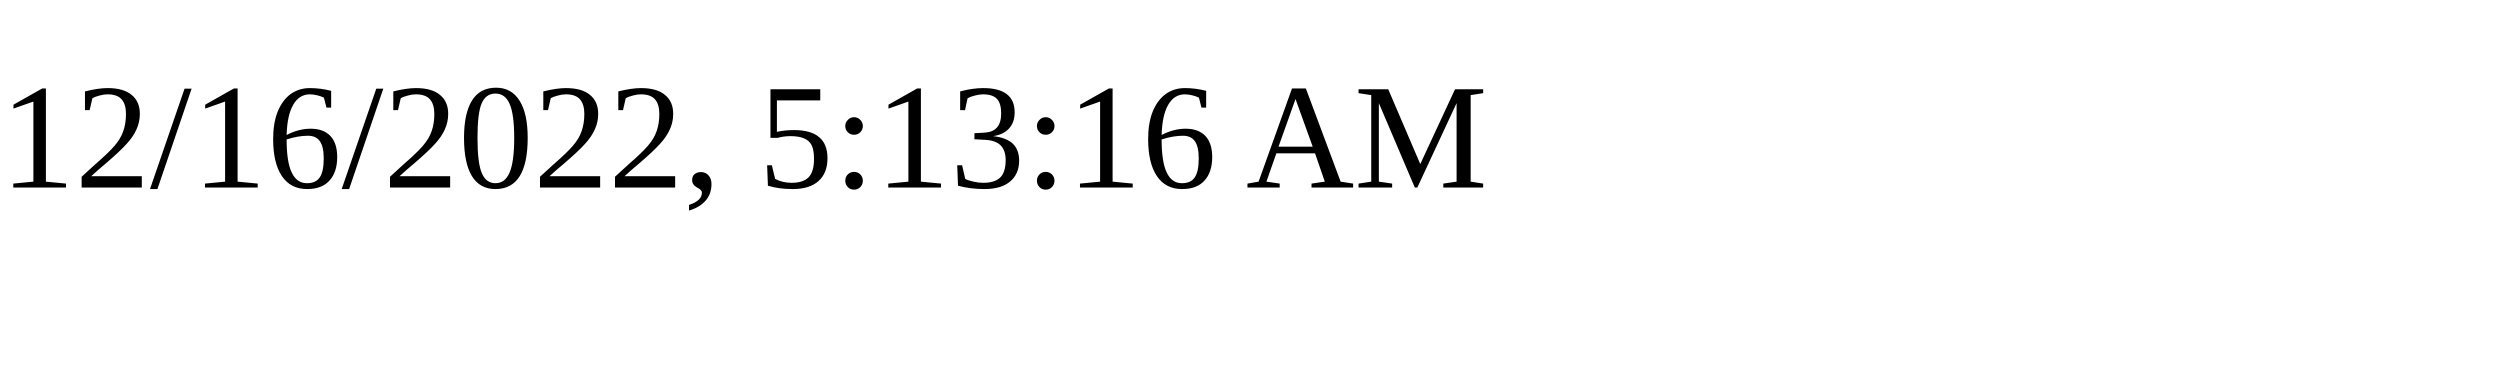
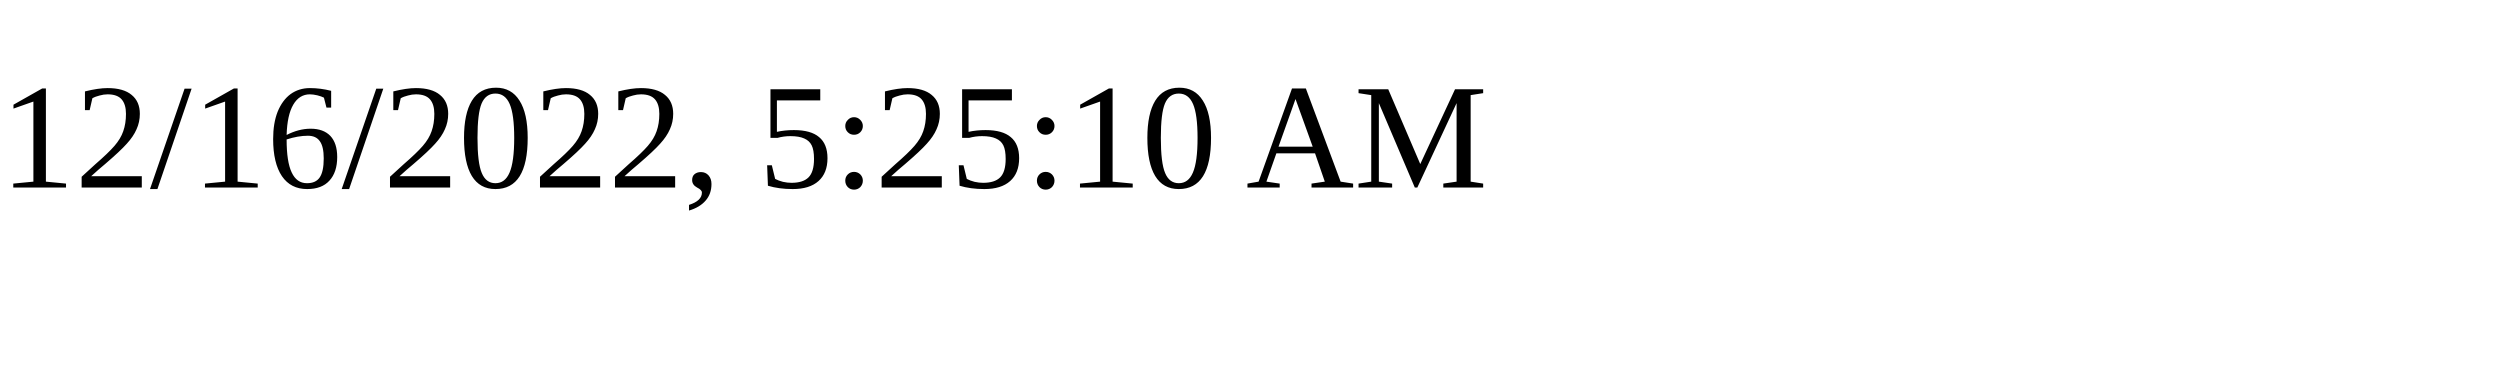
<svg xmlns="http://www.w3.org/2000/svg" height="30" width="200">
-   <text x="0" y="15">12/16/2022, 5:13:16 AM</text>
+   <text x="0" y="15">12/16/2022, 5:25:10 AM</text>
</svg>
